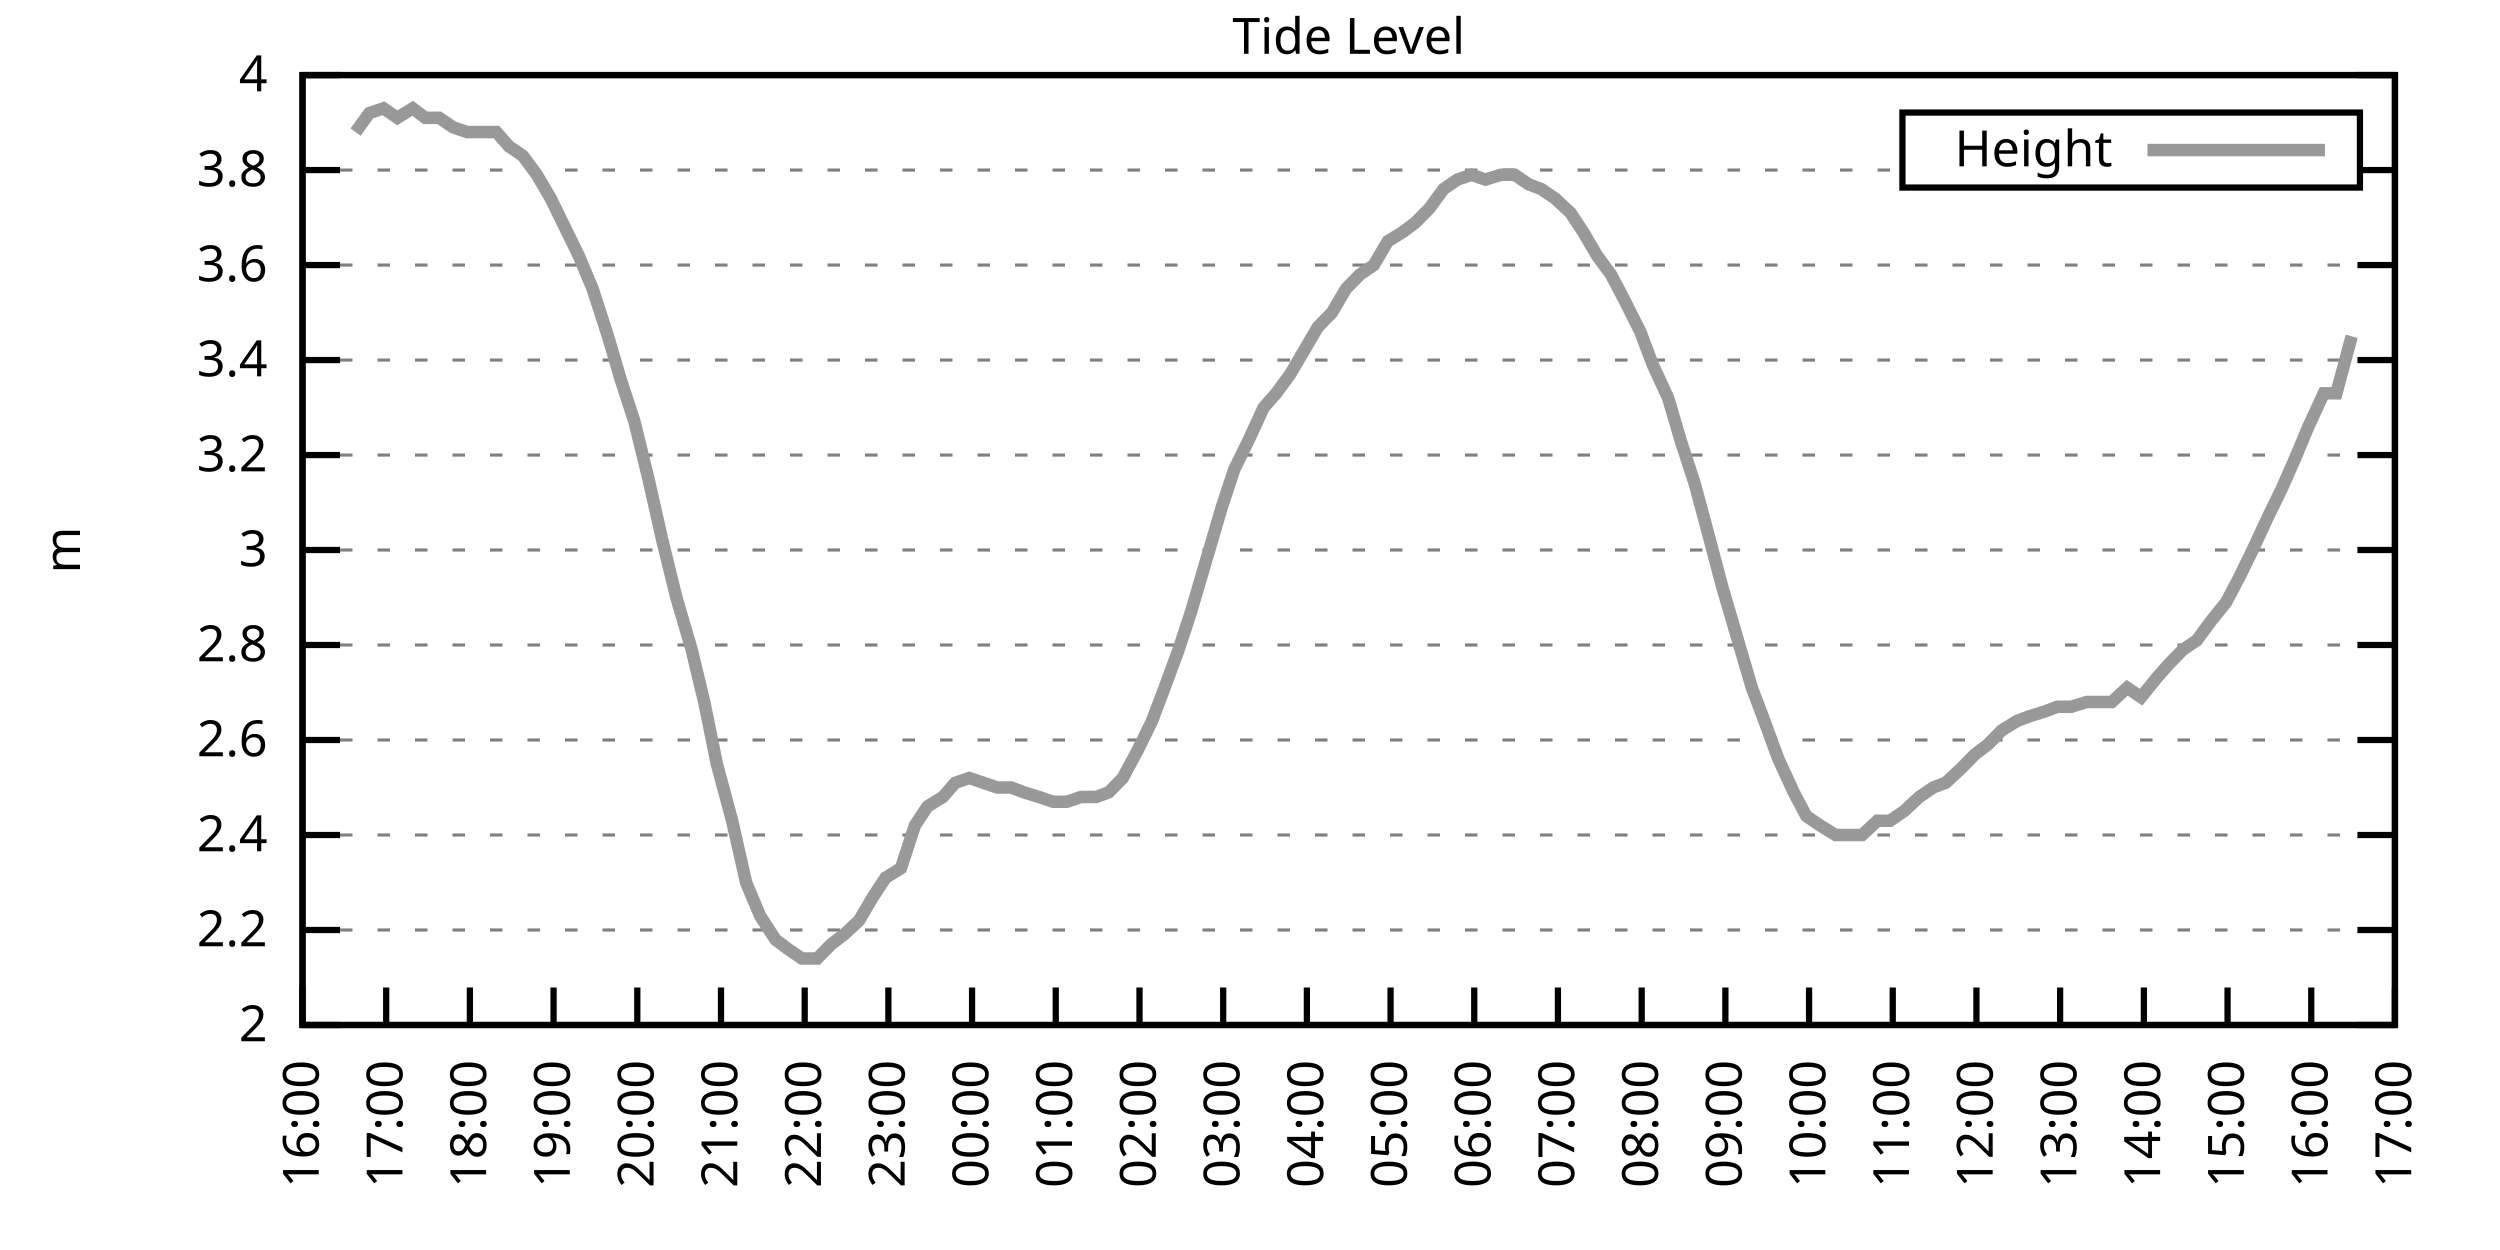
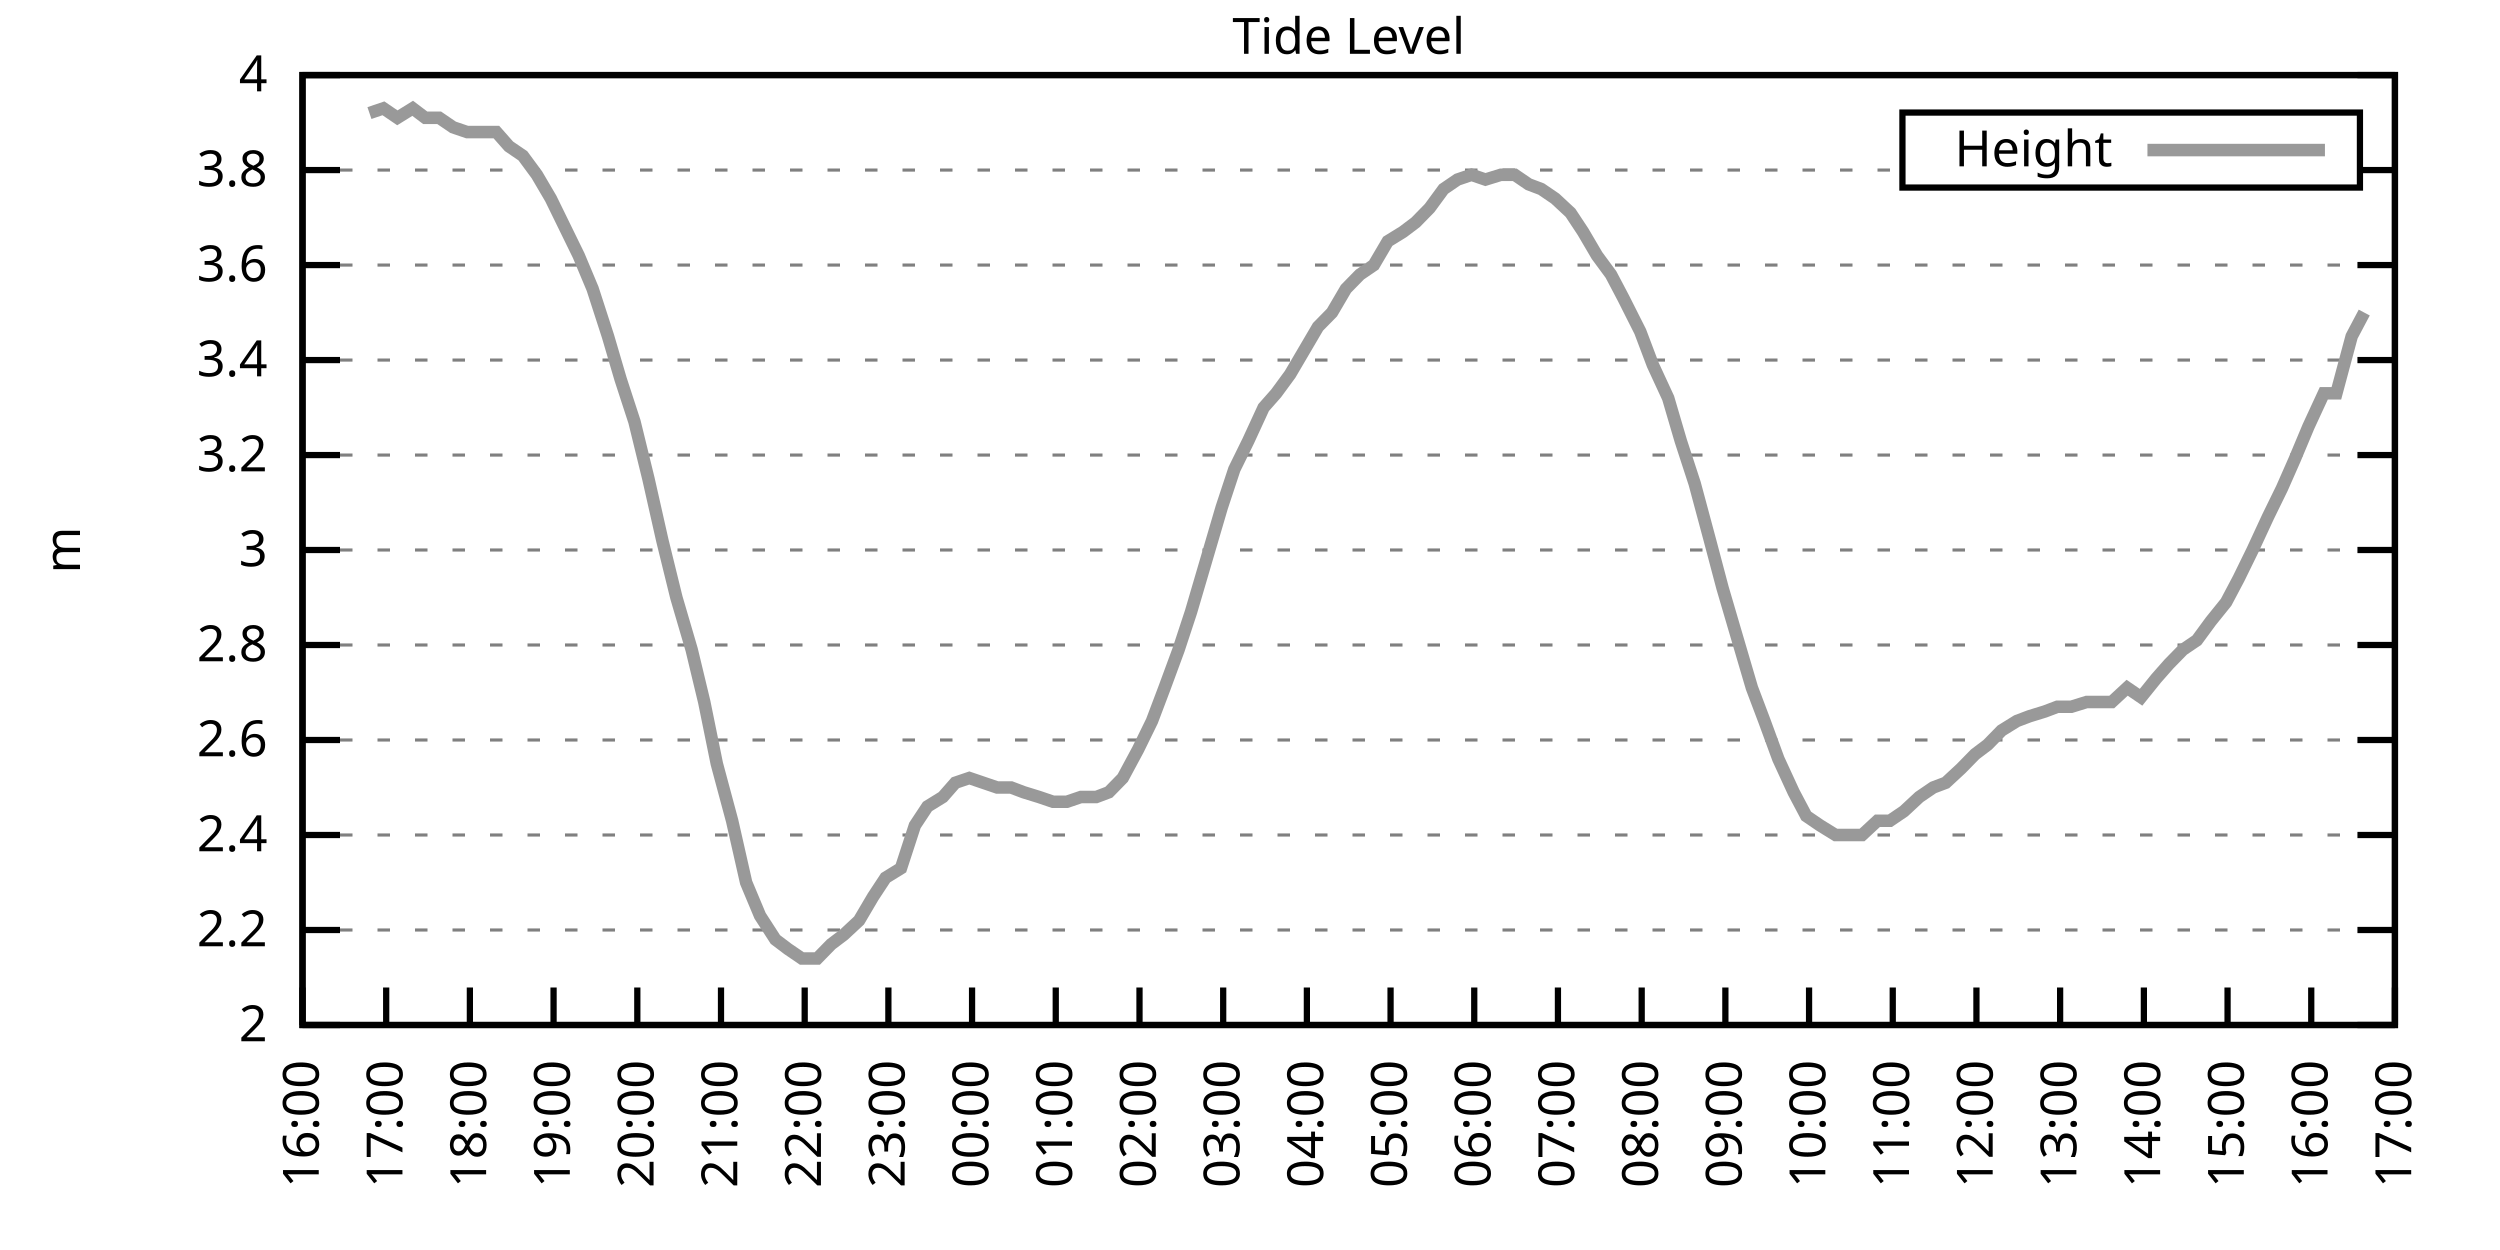
<svg xmlns="http://www.w3.org/2000/svg" xmlns:xlink="http://www.w3.org/1999/xlink" width="400" height="200" viewBox="0 0 400 200">
  <g id="gnuplot_canvas">
    <rect x="0" y="0" width="400" height="200" fill="none" />
    <defs>
      <circle id="gpDot" r="0.5" stroke-width="0.5" stroke="currentColor" />
      <path id="gpPt0" stroke-width="0.333" stroke="currentColor" d="M-1,0 h2 M0,-1 v2" />
      <path id="gpPt1" stroke-width="0.333" stroke="currentColor" d="M-1,-1 L1,1 M1,-1 L-1,1" />
      <path id="gpPt2" stroke-width="0.333" stroke="currentColor" d="M-1,0 L1,0 M0,-1 L0,1 M-1,-1 L1,1 M-1,1 L1,-1" />
      <rect id="gpPt3" stroke-width="0.333" stroke="currentColor" x="-1" y="-1" width="2" height="2" />
      <rect id="gpPt4" stroke-width="0.333" stroke="currentColor" fill="currentColor" x="-1" y="-1" width="2" height="2" />
      <circle id="gpPt5" stroke-width="0.333" stroke="currentColor" cx="0" cy="0" r="1" />
      <use xlink:href="#gpPt5" id="gpPt6" fill="currentColor" stroke="none" />
      <path id="gpPt7" stroke-width="0.333" stroke="currentColor" d="M0,-1.33 L-1.33,0.67 L1.33,0.67 z" />
      <use xlink:href="#gpPt7" id="gpPt8" fill="currentColor" stroke="none" />
      <use xlink:href="#gpPt7" id="gpPt9" stroke="currentColor" transform="rotate(180)" />
      <use xlink:href="#gpPt9" id="gpPt10" fill="currentColor" stroke="none" />
      <use xlink:href="#gpPt3" id="gpPt11" stroke="currentColor" transform="rotate(45)" />
      <use xlink:href="#gpPt11" id="gpPt12" fill="currentColor" stroke="none" />
      <path id="gpPt13" stroke-width="0.333" stroke="currentColor" d="M0,1.330 L1.265,0.411 L0.782,-1.067 L-0.782,-1.076 L-1.265,0.411 z" />
      <use xlink:href="#gpPt13" id="gpPt14" fill="currentColor" stroke="none" />
      <filter id="textbox" filterUnits="objectBoundingBox" x="0" y="0" height="1" width="1">
        <feFlood flood-color="white" flood-opacity="1" result="bgnd" />
        <feComposite in="SourceGraphic" in2="bgnd" operator="atop" />
      </filter>
      <filter id="greybox" filterUnits="objectBoundingBox" x="0" y="0" height="1" width="1">
        <feFlood flood-color="lightgrey" flood-opacity="1" result="grey" />
        <feComposite in="SourceGraphic" in2="grey" operator="atop" />
      </filter>
    </defs>
    <g fill="none" color="white" stroke="currentColor" stroke-width="1.00" stroke-linecap="butt" stroke-linejoin="miter">
</g>
    <g fill="none" color="black" stroke="currentColor" stroke-width="1.00" stroke-linecap="butt" stroke-linejoin="miter">
      <g stroke="none" shape-rendering="crispEdges">
        <polygon fill="rgb(255, 255, 255)" points="48.40,164.00 383.18,164.00 383.18,12.02 48.40,12.02 " />
      </g>
    </g>
    <g fill="none" color="black" stroke="currentColor" stroke-width="1.00" stroke-linecap="butt" stroke-linejoin="miter">
</g>
    <g fill="none" color="black" stroke="black" stroke-width="0.50" stroke-linecap="butt" stroke-linejoin="miter">
</g>
    <g fill="none" color="gray" stroke="currentColor" stroke-width="0.50" stroke-linecap="butt" stroke-linejoin="miter">
      <path stroke="gray" stroke-dasharray="2,4" class="gridline" d="M48.40,164.00 L383.19,164.00  " />
    </g>
    <g fill="none" color="gray" stroke="gray" stroke-width="1.00" stroke-linecap="butt" stroke-linejoin="miter">
</g>
    <g fill="none" color="black" stroke="currentColor" stroke-width="1.00" stroke-linecap="butt" stroke-linejoin="miter">
      <path stroke="black" d="M48.40,164.00 L54.40,164.00 M383.19,164.00 L377.19,164.00  " />
      <g transform="translate(42.80,166.60)" stroke="none" fill="black" font-family="Sans" font-size="8.00" text-anchor="end">
        <text>
          <tspan font-family="Sans"> 2</tspan>
        </text>
      </g>
    </g>
    <g fill="none" color="black" stroke="currentColor" stroke-width="1.00" stroke-linecap="butt" stroke-linejoin="miter">
</g>
    <g fill="none" color="black" stroke="black" stroke-width="0.50" stroke-linecap="butt" stroke-linejoin="miter">
</g>
    <g fill="none" color="gray" stroke="currentColor" stroke-width="0.50" stroke-linecap="butt" stroke-linejoin="miter">
      <path stroke="gray" stroke-dasharray="2,4" class="gridline" d="M48.40,148.80 L383.19,148.80  " />
    </g>
    <g fill="none" color="gray" stroke="gray" stroke-width="1.00" stroke-linecap="butt" stroke-linejoin="miter">
</g>
    <g fill="none" color="black" stroke="currentColor" stroke-width="1.00" stroke-linecap="butt" stroke-linejoin="miter">
      <path stroke="black" d="M48.40,148.80 L54.40,148.80 M383.19,148.80 L377.19,148.80  " />
      <g transform="translate(42.80,151.40)" stroke="none" fill="black" font-family="Sans" font-size="8.00" text-anchor="end">
        <text>
          <tspan font-family="Sans"> 2.2</tspan>
        </text>
      </g>
    </g>
    <g fill="none" color="black" stroke="currentColor" stroke-width="1.00" stroke-linecap="butt" stroke-linejoin="miter">
</g>
    <g fill="none" color="black" stroke="black" stroke-width="0.50" stroke-linecap="butt" stroke-linejoin="miter">
</g>
    <g fill="none" color="gray" stroke="currentColor" stroke-width="0.50" stroke-linecap="butt" stroke-linejoin="miter">
      <path stroke="gray" stroke-dasharray="2,4" class="gridline" d="M48.40,133.60 L383.19,133.60  " />
    </g>
    <g fill="none" color="gray" stroke="gray" stroke-width="1.00" stroke-linecap="butt" stroke-linejoin="miter">
</g>
    <g fill="none" color="black" stroke="currentColor" stroke-width="1.00" stroke-linecap="butt" stroke-linejoin="miter">
      <path stroke="black" d="M48.40,133.60 L54.40,133.60 M383.19,133.60 L377.19,133.60  " />
      <g transform="translate(42.80,136.20)" stroke="none" fill="black" font-family="Sans" font-size="8.00" text-anchor="end">
        <text>
          <tspan font-family="Sans"> 2.4</tspan>
        </text>
      </g>
    </g>
    <g fill="none" color="black" stroke="currentColor" stroke-width="1.00" stroke-linecap="butt" stroke-linejoin="miter">
</g>
    <g fill="none" color="black" stroke="black" stroke-width="0.50" stroke-linecap="butt" stroke-linejoin="miter">
</g>
    <g fill="none" color="gray" stroke="currentColor" stroke-width="0.50" stroke-linecap="butt" stroke-linejoin="miter">
      <path stroke="gray" stroke-dasharray="2,4" class="gridline" d="M48.40,118.40 L383.19,118.40  " />
    </g>
    <g fill="none" color="gray" stroke="gray" stroke-width="1.00" stroke-linecap="butt" stroke-linejoin="miter">
</g>
    <g fill="none" color="black" stroke="currentColor" stroke-width="1.00" stroke-linecap="butt" stroke-linejoin="miter">
      <path stroke="black" d="M48.40,118.40 L54.40,118.40 M383.19,118.40 L377.19,118.40  " />
      <g transform="translate(42.80,121.00)" stroke="none" fill="black" font-family="Sans" font-size="8.00" text-anchor="end">
        <text>
          <tspan font-family="Sans"> 2.6</tspan>
        </text>
      </g>
    </g>
    <g fill="none" color="black" stroke="currentColor" stroke-width="1.00" stroke-linecap="butt" stroke-linejoin="miter">
</g>
    <g fill="none" color="black" stroke="black" stroke-width="0.50" stroke-linecap="butt" stroke-linejoin="miter">
</g>
    <g fill="none" color="gray" stroke="currentColor" stroke-width="0.50" stroke-linecap="butt" stroke-linejoin="miter">
      <path stroke="gray" stroke-dasharray="2,4" class="gridline" d="M48.40,103.20 L383.19,103.20  " />
    </g>
    <g fill="none" color="gray" stroke="gray" stroke-width="1.00" stroke-linecap="butt" stroke-linejoin="miter">
</g>
    <g fill="none" color="black" stroke="currentColor" stroke-width="1.00" stroke-linecap="butt" stroke-linejoin="miter">
      <path stroke="black" d="M48.40,103.20 L54.40,103.20 M383.19,103.20 L377.19,103.20  " />
      <g transform="translate(42.80,105.80)" stroke="none" fill="black" font-family="Sans" font-size="8.00" text-anchor="end">
        <text>
          <tspan font-family="Sans"> 2.8</tspan>
        </text>
      </g>
    </g>
    <g fill="none" color="black" stroke="currentColor" stroke-width="1.00" stroke-linecap="butt" stroke-linejoin="miter">
</g>
    <g fill="none" color="black" stroke="black" stroke-width="0.50" stroke-linecap="butt" stroke-linejoin="miter">
</g>
    <g fill="none" color="gray" stroke="currentColor" stroke-width="0.50" stroke-linecap="butt" stroke-linejoin="miter">
      <path stroke="gray" stroke-dasharray="2,4" class="gridline" d="M48.40,88.00 L383.19,88.00  " />
    </g>
    <g fill="none" color="gray" stroke="gray" stroke-width="1.00" stroke-linecap="butt" stroke-linejoin="miter">
</g>
    <g fill="none" color="black" stroke="currentColor" stroke-width="1.00" stroke-linecap="butt" stroke-linejoin="miter">
      <path stroke="black" d="M48.40,88.00 L54.40,88.00 M383.19,88.00 L377.19,88.00  " />
      <g transform="translate(42.80,90.60)" stroke="none" fill="black" font-family="Sans" font-size="8.00" text-anchor="end">
        <text>
          <tspan font-family="Sans"> 3</tspan>
        </text>
      </g>
    </g>
    <g fill="none" color="black" stroke="currentColor" stroke-width="1.00" stroke-linecap="butt" stroke-linejoin="miter">
</g>
    <g fill="none" color="black" stroke="black" stroke-width="0.50" stroke-linecap="butt" stroke-linejoin="miter">
</g>
    <g fill="none" color="gray" stroke="currentColor" stroke-width="0.50" stroke-linecap="butt" stroke-linejoin="miter">
      <path stroke="gray" stroke-dasharray="2,4" class="gridline" d="M48.40,72.81 L383.19,72.81  " />
    </g>
    <g fill="none" color="gray" stroke="gray" stroke-width="1.00" stroke-linecap="butt" stroke-linejoin="miter">
</g>
    <g fill="none" color="black" stroke="currentColor" stroke-width="1.00" stroke-linecap="butt" stroke-linejoin="miter">
      <path stroke="black" d="M48.40,72.81 L54.40,72.81 M383.19,72.81 L377.19,72.81  " />
      <g transform="translate(42.80,75.41)" stroke="none" fill="black" font-family="Sans" font-size="8.00" text-anchor="end">
        <text>
          <tspan font-family="Sans"> 3.2</tspan>
        </text>
      </g>
    </g>
    <g fill="none" color="black" stroke="currentColor" stroke-width="1.00" stroke-linecap="butt" stroke-linejoin="miter">
</g>
    <g fill="none" color="black" stroke="black" stroke-width="0.50" stroke-linecap="butt" stroke-linejoin="miter">
</g>
    <g fill="none" color="gray" stroke="currentColor" stroke-width="0.50" stroke-linecap="butt" stroke-linejoin="miter">
      <path stroke="gray" stroke-dasharray="2,4" class="gridline" d="M48.40,57.61 L383.19,57.61  " />
    </g>
    <g fill="none" color="gray" stroke="gray" stroke-width="1.00" stroke-linecap="butt" stroke-linejoin="miter">
</g>
    <g fill="none" color="black" stroke="currentColor" stroke-width="1.00" stroke-linecap="butt" stroke-linejoin="miter">
      <path stroke="black" d="M48.40,57.61 L54.40,57.61 M383.19,57.61 L377.19,57.61  " />
      <g transform="translate(42.80,60.21)" stroke="none" fill="black" font-family="Sans" font-size="8.00" text-anchor="end">
        <text>
          <tspan font-family="Sans"> 3.4</tspan>
        </text>
      </g>
    </g>
    <g fill="none" color="black" stroke="currentColor" stroke-width="1.00" stroke-linecap="butt" stroke-linejoin="miter">
</g>
    <g fill="none" color="black" stroke="black" stroke-width="0.50" stroke-linecap="butt" stroke-linejoin="miter">
</g>
    <g fill="none" color="gray" stroke="currentColor" stroke-width="0.50" stroke-linecap="butt" stroke-linejoin="miter">
      <path stroke="gray" stroke-dasharray="2,4" class="gridline" d="M48.40,42.41 L383.19,42.41  " />
    </g>
    <g fill="none" color="gray" stroke="gray" stroke-width="1.00" stroke-linecap="butt" stroke-linejoin="miter">
</g>
    <g fill="none" color="black" stroke="currentColor" stroke-width="1.00" stroke-linecap="butt" stroke-linejoin="miter">
      <path stroke="black" d="M48.40,42.41 L54.40,42.41 M383.19,42.41 L377.19,42.41  " />
      <g transform="translate(42.80,45.01)" stroke="none" fill="black" font-family="Sans" font-size="8.00" text-anchor="end">
        <text>
          <tspan font-family="Sans"> 3.6</tspan>
        </text>
      </g>
    </g>
    <g fill="none" color="black" stroke="currentColor" stroke-width="1.00" stroke-linecap="butt" stroke-linejoin="miter">
</g>
    <g fill="none" color="black" stroke="black" stroke-width="0.50" stroke-linecap="butt" stroke-linejoin="miter">
</g>
    <g fill="none" color="gray" stroke="currentColor" stroke-width="0.50" stroke-linecap="butt" stroke-linejoin="miter">
      <path stroke="gray" stroke-dasharray="2,4" class="gridline" d="M48.40,27.21 L304.39,27.21 M377.59,27.21 L383.19,27.21  " />
    </g>
    <g fill="none" color="gray" stroke="gray" stroke-width="1.00" stroke-linecap="butt" stroke-linejoin="miter">
</g>
    <g fill="none" color="black" stroke="currentColor" stroke-width="1.00" stroke-linecap="butt" stroke-linejoin="miter">
      <path stroke="black" d="M48.40,27.21 L54.40,27.21 M383.19,27.21 L377.19,27.21  " />
      <g transform="translate(42.80,29.81)" stroke="none" fill="black" font-family="Sans" font-size="8.00" text-anchor="end">
        <text>
          <tspan font-family="Sans"> 3.8</tspan>
        </text>
      </g>
    </g>
    <g fill="none" color="black" stroke="currentColor" stroke-width="1.00" stroke-linecap="butt" stroke-linejoin="miter">
</g>
    <g fill="none" color="black" stroke="black" stroke-width="0.50" stroke-linecap="butt" stroke-linejoin="miter">
</g>
    <g fill="none" color="gray" stroke="currentColor" stroke-width="0.50" stroke-linecap="butt" stroke-linejoin="miter">
      <path stroke="gray" stroke-dasharray="2,4" class="gridline" d="M48.40,12.01 L383.19,12.01  " />
    </g>
    <g fill="none" color="gray" stroke="gray" stroke-width="1.00" stroke-linecap="butt" stroke-linejoin="miter">
</g>
    <g fill="none" color="black" stroke="currentColor" stroke-width="1.00" stroke-linecap="butt" stroke-linejoin="miter">
      <path stroke="black" d="M48.40,12.01 L54.40,12.01 M383.19,12.01 L377.19,12.01  " />
      <g transform="translate(42.80,14.61)" stroke="none" fill="black" font-family="Sans" font-size="8.00" text-anchor="end">
        <text>
          <tspan font-family="Sans"> 4</tspan>
        </text>
      </g>
    </g>
    <g fill="none" color="black" stroke="currentColor" stroke-width="1.00" stroke-linecap="butt" stroke-linejoin="miter">
      <path stroke="black" d="M48.40,164.00 L48.40,158.00  " />
      <g transform="translate(51.00,169.60) rotate(270.00)" stroke="none" fill="black" font-family="Sans" font-size="8.00" text-anchor="end">
        <text>
          <tspan font-family="Sans">16:00</tspan>
        </text>
      </g>
    </g>
    <g fill="none" color="black" stroke="currentColor" stroke-width="1.00" stroke-linecap="butt" stroke-linejoin="miter">
      <path stroke="black" d="M61.79,164.00 L61.79,158.00  " />
      <g transform="translate(64.39,169.60) rotate(270.00)" stroke="none" fill="black" font-family="Sans" font-size="8.00" text-anchor="end">
        <text>
          <tspan font-family="Sans">17:00</tspan>
        </text>
      </g>
    </g>
    <g fill="none" color="black" stroke="currentColor" stroke-width="1.00" stroke-linecap="butt" stroke-linejoin="miter">
      <path stroke="black" d="M75.18,164.00 L75.18,158.00  " />
      <g transform="translate(77.78,169.60) rotate(270.00)" stroke="none" fill="black" font-family="Sans" font-size="8.00" text-anchor="end">
        <text>
          <tspan font-family="Sans">18:00</tspan>
        </text>
      </g>
    </g>
    <g fill="none" color="black" stroke="currentColor" stroke-width="1.00" stroke-linecap="butt" stroke-linejoin="miter">
      <path stroke="black" d="M88.57,164.00 L88.57,158.00  " />
      <g transform="translate(91.17,169.60) rotate(270.00)" stroke="none" fill="black" font-family="Sans" font-size="8.00" text-anchor="end">
        <text>
          <tspan font-family="Sans">19:00</tspan>
        </text>
      </g>
    </g>
    <g fill="none" color="black" stroke="currentColor" stroke-width="1.00" stroke-linecap="butt" stroke-linejoin="miter">
      <path stroke="black" d="M101.97,164.00 L101.97,158.00  " />
      <g transform="translate(104.57,169.60) rotate(270.00)" stroke="none" fill="black" font-family="Sans" font-size="8.00" text-anchor="end">
        <text>
          <tspan font-family="Sans">20:00</tspan>
        </text>
      </g>
    </g>
    <g fill="none" color="black" stroke="currentColor" stroke-width="1.00" stroke-linecap="butt" stroke-linejoin="miter">
      <path stroke="black" d="M115.36,164.00 L115.36,158.00  " />
      <g transform="translate(117.96,169.60) rotate(270.00)" stroke="none" fill="black" font-family="Sans" font-size="8.00" text-anchor="end">
        <text>
          <tspan font-family="Sans">21:00</tspan>
        </text>
      </g>
    </g>
    <g fill="none" color="black" stroke="currentColor" stroke-width="1.00" stroke-linecap="butt" stroke-linejoin="miter">
      <path stroke="black" d="M128.75,164.00 L128.75,158.00  " />
      <g transform="translate(131.35,169.60) rotate(270.00)" stroke="none" fill="black" font-family="Sans" font-size="8.00" text-anchor="end">
        <text>
          <tspan font-family="Sans">22:00</tspan>
        </text>
      </g>
    </g>
    <g fill="none" color="black" stroke="currentColor" stroke-width="1.00" stroke-linecap="butt" stroke-linejoin="miter">
      <path stroke="black" d="M142.14,164.00 L142.14,158.00  " />
      <g transform="translate(144.74,169.60) rotate(270.00)" stroke="none" fill="black" font-family="Sans" font-size="8.00" text-anchor="end">
        <text>
          <tspan font-family="Sans">23:00</tspan>
        </text>
      </g>
    </g>
    <g fill="none" color="black" stroke="currentColor" stroke-width="1.00" stroke-linecap="butt" stroke-linejoin="miter">
      <path stroke="black" d="M155.53,164.00 L155.53,158.00  " />
      <g transform="translate(158.13,169.60) rotate(270.00)" stroke="none" fill="black" font-family="Sans" font-size="8.00" text-anchor="end">
        <text>
          <tspan font-family="Sans">00:00</tspan>
        </text>
      </g>
    </g>
    <g fill="none" color="black" stroke="currentColor" stroke-width="1.00" stroke-linecap="butt" stroke-linejoin="miter">
      <path stroke="black" d="M168.92,164.00 L168.92,158.00  " />
      <g transform="translate(171.52,169.60) rotate(270.00)" stroke="none" fill="black" font-family="Sans" font-size="8.00" text-anchor="end">
        <text>
          <tspan font-family="Sans">01:00</tspan>
        </text>
      </g>
    </g>
    <g fill="none" color="black" stroke="currentColor" stroke-width="1.00" stroke-linecap="butt" stroke-linejoin="miter">
      <path stroke="black" d="M182.32,164.00 L182.32,158.00  " />
      <g transform="translate(184.92,169.60) rotate(270.00)" stroke="none" fill="black" font-family="Sans" font-size="8.00" text-anchor="end">
        <text>
          <tspan font-family="Sans">02:00</tspan>
        </text>
      </g>
    </g>
    <g fill="none" color="black" stroke="currentColor" stroke-width="1.00" stroke-linecap="butt" stroke-linejoin="miter">
      <path stroke="black" d="M195.71,164.00 L195.71,158.00  " />
      <g transform="translate(198.31,169.60) rotate(270.00)" stroke="none" fill="black" font-family="Sans" font-size="8.00" text-anchor="end">
        <text>
          <tspan font-family="Sans">03:00</tspan>
        </text>
      </g>
    </g>
    <g fill="none" color="black" stroke="currentColor" stroke-width="1.00" stroke-linecap="butt" stroke-linejoin="miter">
      <path stroke="black" d="M209.10,164.00 L209.10,158.00  " />
      <g transform="translate(211.70,169.60) rotate(270.00)" stroke="none" fill="black" font-family="Sans" font-size="8.00" text-anchor="end">
        <text>
          <tspan font-family="Sans">04:00</tspan>
        </text>
      </g>
    </g>
    <g fill="none" color="black" stroke="currentColor" stroke-width="1.00" stroke-linecap="butt" stroke-linejoin="miter">
      <path stroke="black" d="M222.49,164.00 L222.49,158.00  " />
      <g transform="translate(225.09,169.60) rotate(270.00)" stroke="none" fill="black" font-family="Sans" font-size="8.00" text-anchor="end">
        <text>
          <tspan font-family="Sans">05:00</tspan>
        </text>
      </g>
    </g>
    <g fill="none" color="black" stroke="currentColor" stroke-width="1.00" stroke-linecap="butt" stroke-linejoin="miter">
      <path stroke="black" d="M235.88,164.00 L235.88,158.00  " />
      <g transform="translate(238.48,169.60) rotate(270.00)" stroke="none" fill="black" font-family="Sans" font-size="8.00" text-anchor="end">
        <text>
          <tspan font-family="Sans">06:00</tspan>
        </text>
      </g>
    </g>
    <g fill="none" color="black" stroke="currentColor" stroke-width="1.00" stroke-linecap="butt" stroke-linejoin="miter">
      <path stroke="black" d="M249.27,164.00 L249.27,158.00  " />
      <g transform="translate(251.87,169.60) rotate(270.00)" stroke="none" fill="black" font-family="Sans" font-size="8.00" text-anchor="end">
        <text>
          <tspan font-family="Sans">07:00</tspan>
        </text>
      </g>
    </g>
    <g fill="none" color="black" stroke="currentColor" stroke-width="1.00" stroke-linecap="butt" stroke-linejoin="miter">
      <path stroke="black" d="M262.67,164.00 L262.67,158.00  " />
      <g transform="translate(265.27,169.60) rotate(270.00)" stroke="none" fill="black" font-family="Sans" font-size="8.00" text-anchor="end">
        <text>
          <tspan font-family="Sans">08:00</tspan>
        </text>
      </g>
    </g>
    <g fill="none" color="black" stroke="currentColor" stroke-width="1.00" stroke-linecap="butt" stroke-linejoin="miter">
      <path stroke="black" d="M276.06,164.00 L276.06,158.00  " />
      <g transform="translate(278.66,169.60) rotate(270.00)" stroke="none" fill="black" font-family="Sans" font-size="8.00" text-anchor="end">
        <text>
          <tspan font-family="Sans">09:00</tspan>
        </text>
      </g>
    </g>
    <g fill="none" color="black" stroke="currentColor" stroke-width="1.00" stroke-linecap="butt" stroke-linejoin="miter">
      <path stroke="black" d="M289.45,164.00 L289.45,158.00  " />
      <g transform="translate(292.05,169.60) rotate(270.00)" stroke="none" fill="black" font-family="Sans" font-size="8.00" text-anchor="end">
        <text>
          <tspan font-family="Sans">10:00</tspan>
        </text>
      </g>
    </g>
    <g fill="none" color="black" stroke="currentColor" stroke-width="1.00" stroke-linecap="butt" stroke-linejoin="miter">
      <path stroke="black" d="M302.84,164.00 L302.84,158.00  " />
      <g transform="translate(305.44,169.60) rotate(270.00)" stroke="none" fill="black" font-family="Sans" font-size="8.00" text-anchor="end">
        <text>
          <tspan font-family="Sans">11:00</tspan>
        </text>
      </g>
    </g>
    <g fill="none" color="black" stroke="currentColor" stroke-width="1.00" stroke-linecap="butt" stroke-linejoin="miter">
      <path stroke="black" d="M316.23,164.00 L316.23,158.00  " />
      <g transform="translate(318.83,169.60) rotate(270.00)" stroke="none" fill="black" font-family="Sans" font-size="8.00" text-anchor="end">
        <text>
          <tspan font-family="Sans">12:00</tspan>
        </text>
      </g>
    </g>
    <g fill="none" color="black" stroke="currentColor" stroke-width="1.00" stroke-linecap="butt" stroke-linejoin="miter">
      <path stroke="black" d="M329.62,164.00 L329.62,158.00  " />
      <g transform="translate(332.22,169.60) rotate(270.00)" stroke="none" fill="black" font-family="Sans" font-size="8.00" text-anchor="end">
        <text>
          <tspan font-family="Sans">13:00</tspan>
        </text>
      </g>
    </g>
    <g fill="none" color="black" stroke="currentColor" stroke-width="1.00" stroke-linecap="butt" stroke-linejoin="miter">
      <path stroke="black" d="M343.02,164.00 L343.02,158.00  " />
      <g transform="translate(345.62,169.60) rotate(270.00)" stroke="none" fill="black" font-family="Sans" font-size="8.00" text-anchor="end">
        <text>
          <tspan font-family="Sans">14:00</tspan>
        </text>
      </g>
    </g>
    <g fill="none" color="black" stroke="currentColor" stroke-width="1.00" stroke-linecap="butt" stroke-linejoin="miter">
      <path stroke="black" d="M356.41,164.00 L356.41,158.00  " />
      <g transform="translate(359.01,169.60) rotate(270.00)" stroke="none" fill="black" font-family="Sans" font-size="8.00" text-anchor="end">
        <text>
          <tspan font-family="Sans">15:00</tspan>
        </text>
      </g>
    </g>
    <g fill="none" color="black" stroke="currentColor" stroke-width="1.00" stroke-linecap="butt" stroke-linejoin="miter">
      <path stroke="black" d="M369.80,164.00 L369.80,158.00  " />
      <g transform="translate(372.40,169.60) rotate(270.00)" stroke="none" fill="black" font-family="Sans" font-size="8.00" text-anchor="end">
        <text>
          <tspan font-family="Sans">16:00</tspan>
        </text>
      </g>
    </g>
    <g fill="none" color="black" stroke="currentColor" stroke-width="1.00" stroke-linecap="butt" stroke-linejoin="miter">
      <path stroke="black" d="M383.19,164.00 L383.19,158.00  " />
      <g transform="translate(385.79,169.60) rotate(270.00)" stroke="none" fill="black" font-family="Sans" font-size="8.00" text-anchor="end">
        <text>
          <tspan font-family="Sans">17:00</tspan>
        </text>
      </g>
    </g>
    <g fill="none" color="black" stroke="currentColor" stroke-width="1.00" stroke-linecap="butt" stroke-linejoin="miter">
</g>
    <g fill="none" color="black" stroke="currentColor" stroke-width="1.00" stroke-linecap="butt" stroke-linejoin="miter">
      <path stroke="black" d="M48.40,12.01 L48.40,164.00 L383.19,164.00 L383.19,12.01 L48.40,12.01 Z  " />
    </g>
    <g fill="none" color="black" stroke="currentColor" stroke-width="1.00" stroke-linecap="butt" stroke-linejoin="miter">
</g>
    <g fill="none" color="black" stroke="currentColor" stroke-width="1.00" stroke-linecap="butt" stroke-linejoin="miter">
      <path stroke="black" d="M304.39,30.01 L304.39,18.01 L377.59,18.01 L377.59,30.01 L304.39,30.01 Z  " />
    </g>
    <g id="Tide_level_plot_1">
      <g fill="none" color="white" stroke="black" stroke-width="2.00" stroke-linecap="butt" stroke-linejoin="miter">
</g>
      <g fill="none" color="black" stroke="currentColor" stroke-width="2.00" stroke-linecap="butt" stroke-linejoin="miter">
        <g transform="translate(337.99,26.61)" stroke="none" fill="black" font-family="Sans" font-size="8.00" text-anchor="end">
          <text>
            <tspan font-family="Sans">Height</tspan>
          </text>
        </g>
      </g>
      <g fill="none" color="black" stroke="currentColor" stroke-width="2.00" stroke-linecap="butt" stroke-linejoin="miter">
-         <path stroke="rgb(153, 153, 153)" d="M343.59,24.01 L371.99,24.01 M56.88,21.13 L59.11,18.09 L61.35,17.33 L63.58,18.85 L66.03,17.33 L68.04,18.85   L70.27,18.85 L72.50,20.37 L74.74,21.13 L76.97,21.13 L79.42,21.13 L81.43,23.41 L83.66,24.93 L85.90,27.97   L88.13,31.77 L90.36,36.33 L92.59,40.89 L94.82,46.21 L97.28,53.81 L99.29,60.65 L101.52,67.49 L103.75,76.61   L105.98,86.49 L108.22,95.60 L110.67,103.96 L112.68,112.32 L114.69,122.20 L117.14,131.32 L119.38,141.20 L121.61,146.52   L124.06,150.32 L126.07,151.84 L128.30,153.36 L130.76,153.36 L132.99,151.08 L135.00,149.56 L137.45,147.28 L139.69,143.48   L141.69,140.44 L144.15,138.92 L146.38,132.08 L148.39,129.04 L150.85,127.52 L152.85,125.24 L155.09,124.48 L157.32,125.24   L159.55,126.00 L161.78,126.00 L163.79,126.76 L166.25,127.52 L168.48,128.28 L170.71,128.28 L172.94,127.52 L175.40,127.52   L177.41,126.76 L179.64,124.48 L182.09,119.92 L184.32,115.36 L186.33,110.04 L188.57,103.96 L190.57,97.88 L193.25,88.76   L195.48,81.17 L197.49,75.09 L199.73,70.53 L202.18,65.21 L204.19,62.93 L206.42,59.89 L208.65,56.09 L210.88,52.29   L213.12,50.01 L215.35,46.21 L217.58,43.93 L219.81,42.41 L222.04,38.61 L224.50,37.09 L226.51,35.57 L228.74,33.29   L230.97,30.25 L233.20,28.73 L235.44,27.97 L237.67,28.73 L240.12,27.97 L242.36,27.97 L244.59,29.49 L246.60,30.25   L248.83,31.77 L251.28,34.05 L253.29,37.09 L255.52,40.89 L257.76,43.93 L259.76,47.73 L262.44,53.05 L264.45,58.37   L266.91,63.69 L268.92,70.53 L271.15,77.37 L273.60,86.49 L275.61,94.08 L277.84,101.68 L280.30,110.04 L282.31,115.36   L284.54,121.44 L286.99,126.76 L289.00,130.56 L291.23,132.08 L293.69,133.60 L295.70,133.60 L297.93,133.60 L300.39,131.32   L302.39,131.32 L304.63,129.80 L307.08,127.52 L309.31,126.00 L311.32,125.24 L313.78,122.96 L316.01,120.68 L318.02,119.16   L320.25,116.88 L322.70,115.36 L324.71,114.60 L327.17,113.84 L329.18,113.08 L331.41,113.08 L333.86,112.32 L335.87,112.32   L337.88,112.32 L340.34,110.04 L342.57,111.56 L345.02,108.52 L347.03,106.24 L349.26,103.96 L351.50,102.44 L353.73,99.40   L356.18,96.36 L358.19,92.56 L360.42,88.00 L362.88,82.69 L365.11,78.13 L367.12,73.57 L369.35,68.25 L371.81,62.93   L373.82,62.93 L376.27,53.81  " />
+         <path stroke="rgb(153, 153, 153)" d="M343.59,24.01 L371.99,24.01 M59.11,18.09 L61.35,17.33 L63.58,18.85 L66.03,17.33 L68.04,18.85 L70.27,18.85   L72.50,20.37 L74.74,21.13 L76.97,21.13 L79.42,21.13 L81.43,23.41 L83.66,24.93 L85.90,27.97 L88.13,31.77   L90.36,36.33 L92.59,40.89 L94.82,46.21 L97.28,53.81 L99.29,60.65 L101.52,67.49 L103.75,76.61 L105.98,86.49   L108.22,95.60 L110.67,103.96 L112.68,112.32 L114.69,122.20 L117.14,131.32 L119.38,141.20 L121.61,146.52 L124.06,150.32   L126.07,151.84 L128.30,153.36 L130.76,153.36 L132.99,151.08 L135.00,149.56 L137.45,147.28 L139.69,143.48 L141.69,140.44   L144.15,138.92 L146.38,132.08 L148.39,129.04 L150.85,127.52 L152.85,125.24 L155.09,124.48 L157.32,125.24 L159.55,126.00   L161.78,126.00 L163.79,126.76 L166.25,127.52 L168.48,128.28 L170.71,128.28 L172.94,127.52 L175.40,127.52 L177.41,126.76   L179.64,124.48 L182.09,119.92 L184.32,115.36 L186.33,110.04 L188.57,103.96 L190.57,97.88 L193.25,88.76 L195.48,81.17   L197.49,75.09 L199.73,70.53 L202.18,65.21 L204.19,62.93 L206.42,59.89 L208.65,56.09 L210.88,52.29 L213.12,50.01   L215.35,46.21 L217.58,43.93 L219.81,42.41 L222.04,38.61 L224.50,37.09 L226.51,35.57 L228.74,33.29 L230.97,30.25   L233.20,28.73 L235.44,27.97 L237.67,28.73 L240.12,27.97 L242.36,27.97 L244.59,29.49 L246.60,30.25 L248.83,31.77   L251.28,34.05 L253.29,37.09 L255.52,40.89 L257.76,43.93 L259.76,47.73 L262.44,53.05 L264.45,58.37 L266.91,63.69   L268.92,70.53 L271.15,77.37 L273.60,86.49 L275.61,94.08 L277.84,101.68 L280.30,110.04 L282.31,115.36 L284.54,121.44   L286.99,126.76 L289.00,130.56 L291.23,132.08 L293.69,133.60 L295.70,133.60 L297.93,133.60 L300.39,131.32 L302.39,131.32   L304.63,129.80 L307.08,127.52 L309.31,126.00 L311.32,125.24 L313.78,122.96 L316.01,120.68 L318.02,119.16 L320.25,116.88   L322.70,115.36 L324.71,114.60 L327.17,113.84 L329.18,113.08 L331.41,113.08 L333.86,112.32 L335.87,112.32 L337.88,112.32   L340.34,110.04 L342.57,111.56 L345.02,108.52 L347.03,106.24 L349.26,103.96 L351.50,102.44 L353.73,99.40 L356.18,96.36   L358.19,92.56 L360.42,88.00 L362.88,82.69 L365.11,78.13 L367.12,73.57 L369.35,68.25 L371.81,62.93 L373.82,62.93   L376.27,53.81 L378.28,50.01  " />
      </g>
    </g>
    <g fill="none" color="black" stroke="currentColor" stroke-width="2.00" stroke-linecap="butt" stroke-linejoin="miter">
</g>
    <g fill="none" color="black" stroke="black" stroke-width="1.00" stroke-linecap="butt" stroke-linejoin="miter">
</g>
    <g fill="none" color="black" stroke="currentColor" stroke-width="1.00" stroke-linecap="butt" stroke-linejoin="miter">
      <path stroke="black" d="M48.40,12.01 L48.40,164.00 L383.19,164.00 L383.19,12.01 L48.40,12.01 Z  " />
      <g transform="translate(12.80,88.01) rotate(270.00)" stroke="none" fill="black" font-family="Sans" font-size="8.00" text-anchor="middle">
        <text>
          <tspan font-family="Sans">m</tspan>
        </text>
      </g>
    </g>
    <g fill="none" color="black" stroke="currentColor" stroke-width="1.00" stroke-linecap="butt" stroke-linejoin="miter">
</g>
    <g fill="none" color="black" stroke="currentColor" stroke-width="1.00" stroke-linecap="butt" stroke-linejoin="miter">
      <g transform="translate(215.79,8.61)" stroke="none" fill="black" font-family="Sans" font-size="8.00" text-anchor="middle">
        <text>
          <tspan font-family="Sans">Tide Level</tspan>
        </text>
      </g>
    </g>
    <g fill="none" color="black" stroke="currentColor" stroke-width="1.00" stroke-linecap="butt" stroke-linejoin="miter">
</g>
  </g>
</svg>
